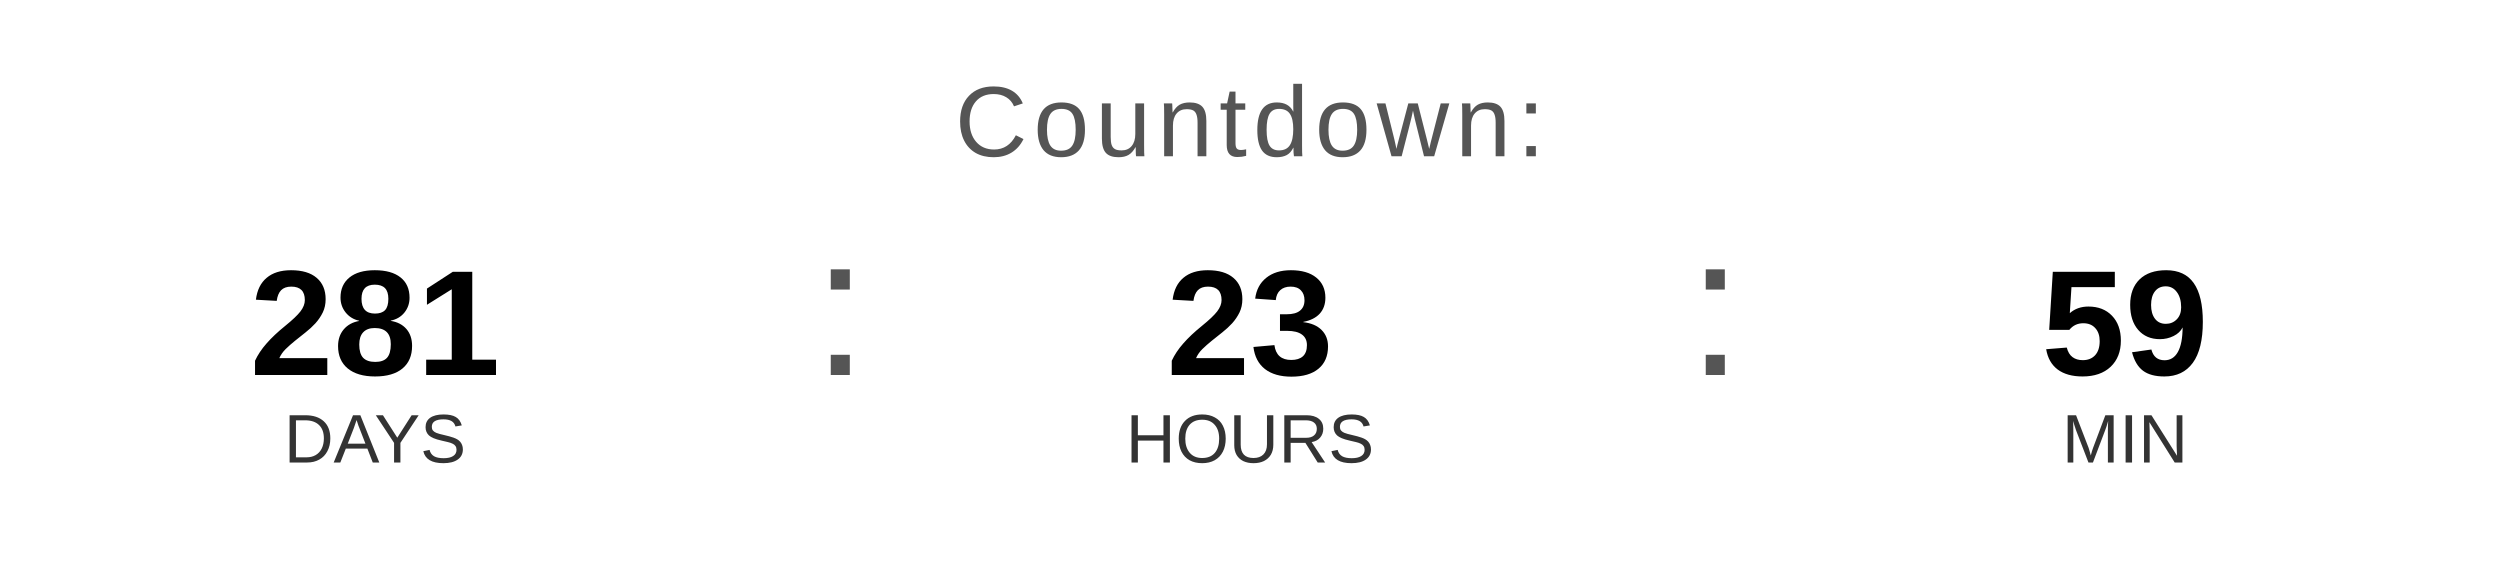
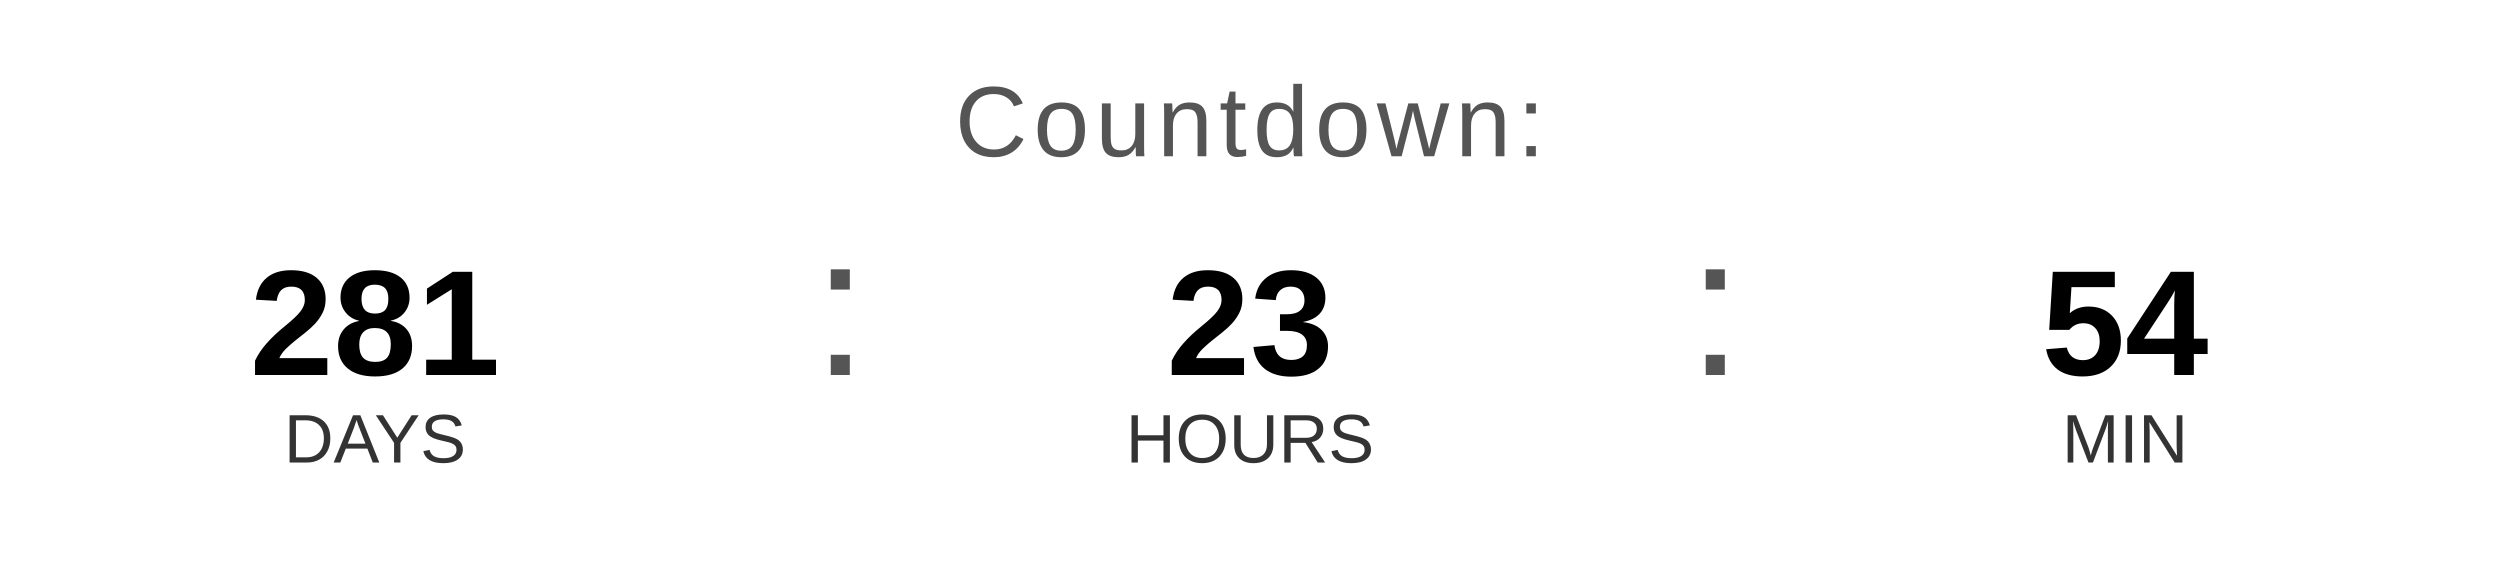
<svg xmlns="http://www.w3.org/2000/svg" width="400" height="90" viewBox="0 0 400 90">
  <text x="200" y="25" font-family="Arial, Helvetica, sans-serif" font-size="16" fill="#555555" text-anchor="middle" letter-spacing="1">
    Countdown:
  </text>
  <text x="60" y="60" font-family="Arial, Helvetica, sans-serif" font-size="24" font-weight="bold" fill="#000000" text-anchor="middle">281</text>
  <text x="60" y="74" font-family="Arial, Helvetica, sans-serif" font-size="11" fill="#333333" text-anchor="middle">DAYS</text>
  <text x="130" y="60" font-family="Arial, sans-serif" font-size="32" fill="#555555">:</text>
  <text x="200" y="60" font-family="Arial, Helvetica, sans-serif" font-size="24" font-weight="bold" fill="#000000" text-anchor="middle">23</text>
  <text x="200" y="74" font-family="Arial, Helvetica, sans-serif" font-size="11" fill="#333333" text-anchor="middle">HOURS</text>
  <text x="270" y="60" font-family="Arial, sans-serif" font-size="32" fill="#555555">:</text>
-   <text x="340" y="60" font-family="Arial, Helvetica, sans-serif" font-size="24" font-weight="bold" fill="#000000" text-anchor="middle">59</text>
+   <text x="340" y="60" font-family="Arial, Helvetica, sans-serif" font-size="24" font-weight="bold" fill="#000000" text-anchor="middle">54</text>
  <text x="340" y="74" font-family="Arial, Helvetica, sans-serif" font-size="11" fill="#333333" text-anchor="middle">MIN</text>
</svg>
